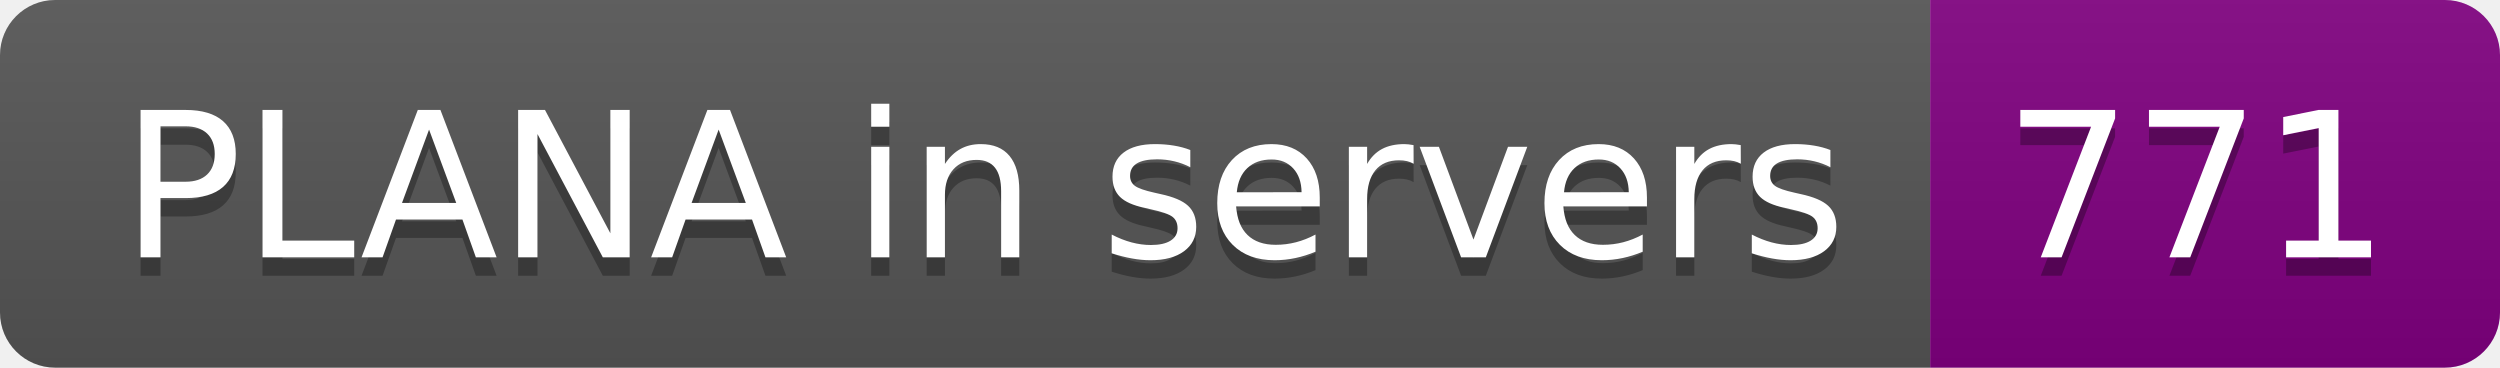
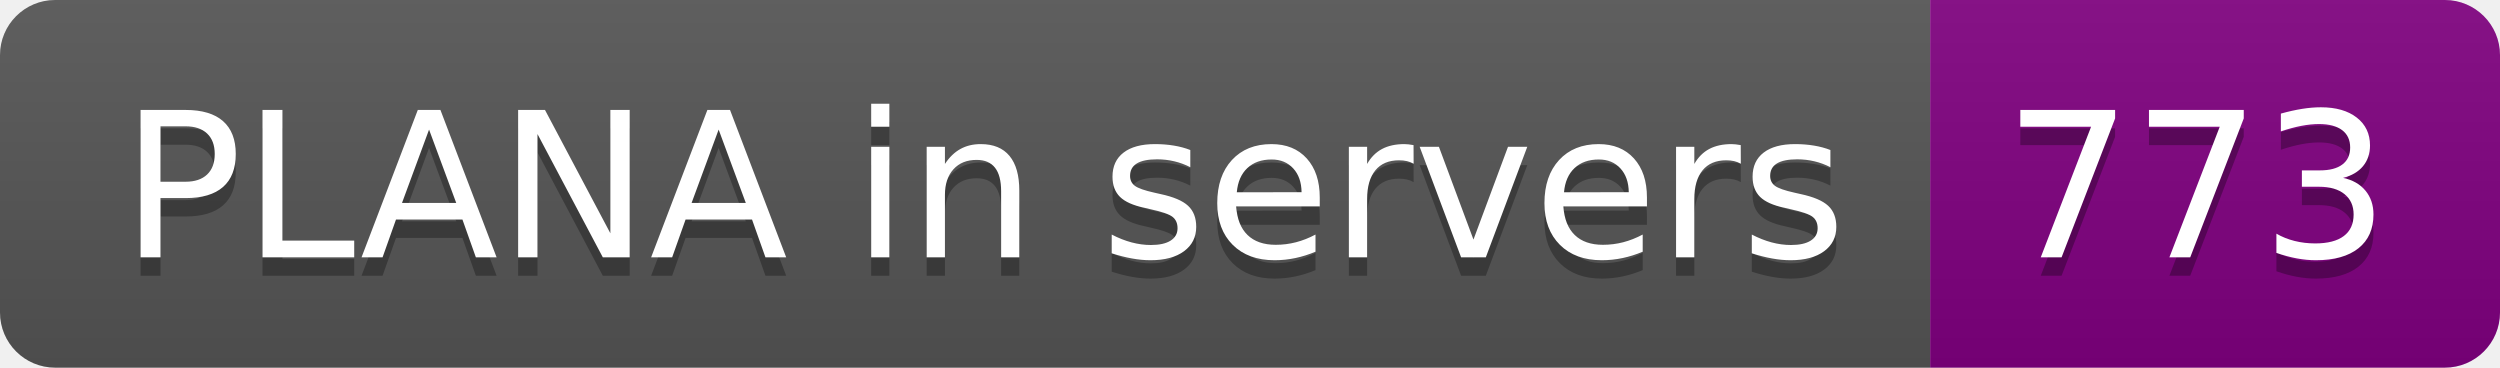
- <svg xmlns="http://www.w3.org/2000/svg" width="136" height="20" role="img" aria-label="PLANA in servers: 771">
+ <svg xmlns="http://www.w3.org/2000/svg" width="136" height="20" role="img" aria-label="PLANA in servers: 773">
  <linearGradient id="s" x2="0" y2="100%">
    <stop offset="0" stop-color="#bbb" stop-opacity=".1" />
    <stop offset="1" stop-opacity=".1" />
  </linearGradient>
  <clipPath id="r">
    <rect width="136" height="20" rx="3" fill="#fff" />
  </clipPath>
  <g clip-path="url(#r)">
    <rect width="105" height="20" fill="#555" />
    <rect x="105" width="31" height="20" fill="purple" />
    <rect width="136" height="20" fill="url(#s)" />
  </g>
  <g fill="#fff" text-anchor="middle" font-family="Verdana,Geneva,DejaVu Sans,sans-serif" text-rendering="geometricPrecision" font-size="110">
    <text aria-hidden="true" x="535" y="150" fill="#010101" fill-opacity=".3" transform="scale(.1)" textLength="950">PLANA in servers</text>
    <text x="535" y="140" transform="scale(.1)" fill="#fff" textLength="950">PLANA in servers</text>
-     <text aria-hidden="true" x="1195" y="150" fill="#010101" fill-opacity=".3" transform="scale(.1)" textLength="210">771</text>
-     <text x="1195" y="140" transform="scale(.1)" fill="#fff" textLength="210">771</text>
+     <text aria-hidden="true" x="1195" y="150" fill="#010101" fill-opacity=".3" transform="scale(.1)" textLength="210">773</text>
+     <text x="1195" y="140" transform="scale(.1)" fill="#fff" textLength="210">773</text>
  </g>
</svg>
